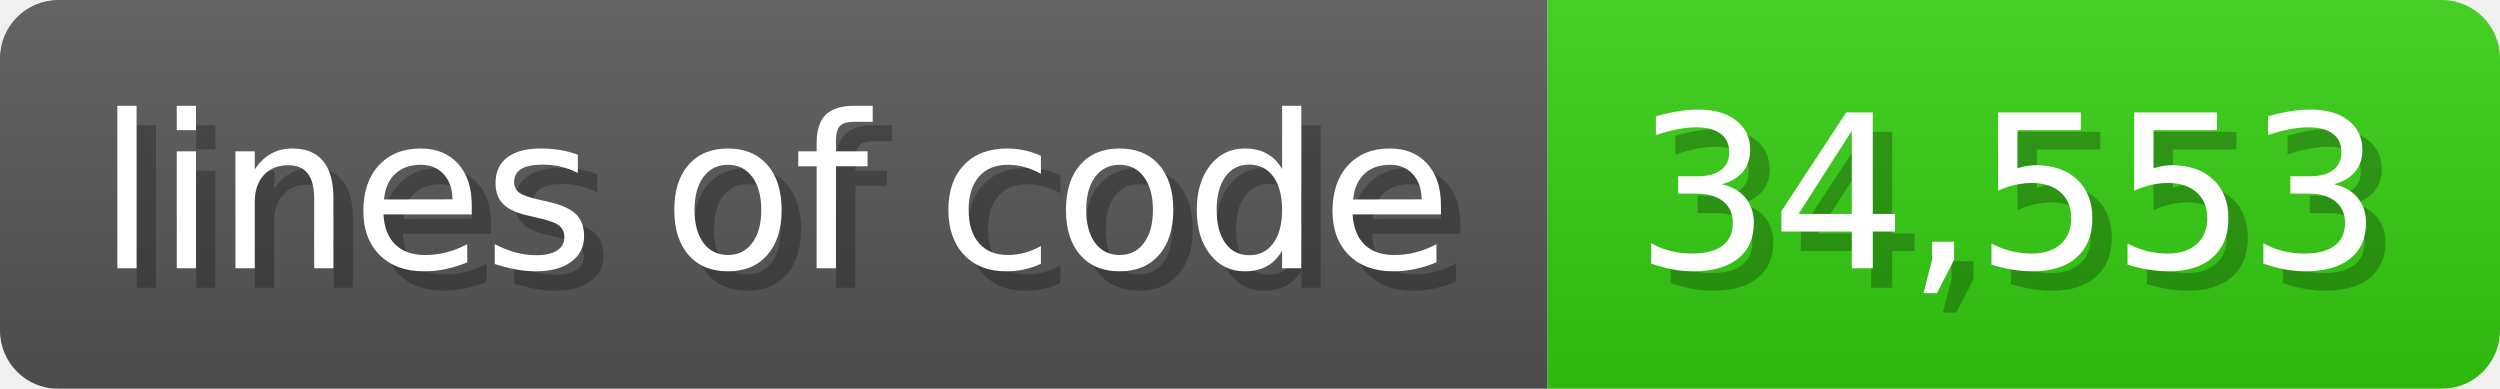
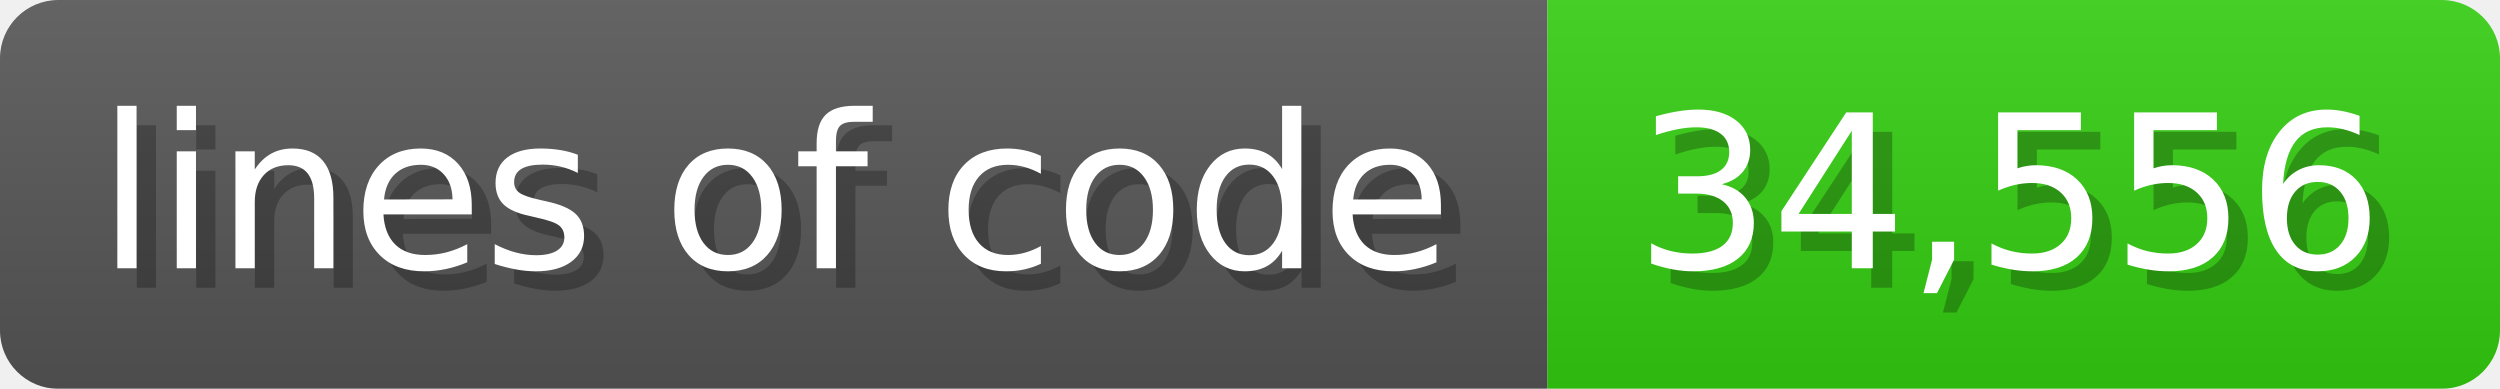
<svg xmlns="http://www.w3.org/2000/svg" width="128.6" height="20" viewBox="0 0 1286 200">
  <linearGradient id="a" x2="0" y2="100%">
    <stop offset="0" stop-opacity=".1" stop-color="#EEE" />
    <stop offset="1" stop-opacity=".1" />
  </linearGradient>
  <mask id="m">
    <rect width="1286" height="200" rx="30" fill="#FFF" />
  </mask>
  <g mask="url(#m)">
    <rect width="796" height="200" fill="#555" />
    <rect width="490" height="200" fill="#3C1" x="796" />
    <rect width="1286" height="200" fill="url(#a)" />
  </g>
  <g fill="#fff" text-anchor="start" font-family="Verdana,DejaVu Sans,sans-serif" font-size="110">
    <text x="60" y="148" textLength="696" fill="#000" opacity="0.25">lines of code</text>
    <text x="50" y="138" textLength="696">lines of code</text>
-     <text x="851" y="148" textLength="390" fill="#000" opacity="0.25">34,553</text>
-     <text x="841" y="138" textLength="390">34,553</text>
+     <text x="851" y="148" textLength="390" fill="#000" opacity="0.25">34,556</text>
+     <text x="841" y="138" textLength="390">34,556</text>
  </g>
</svg>
